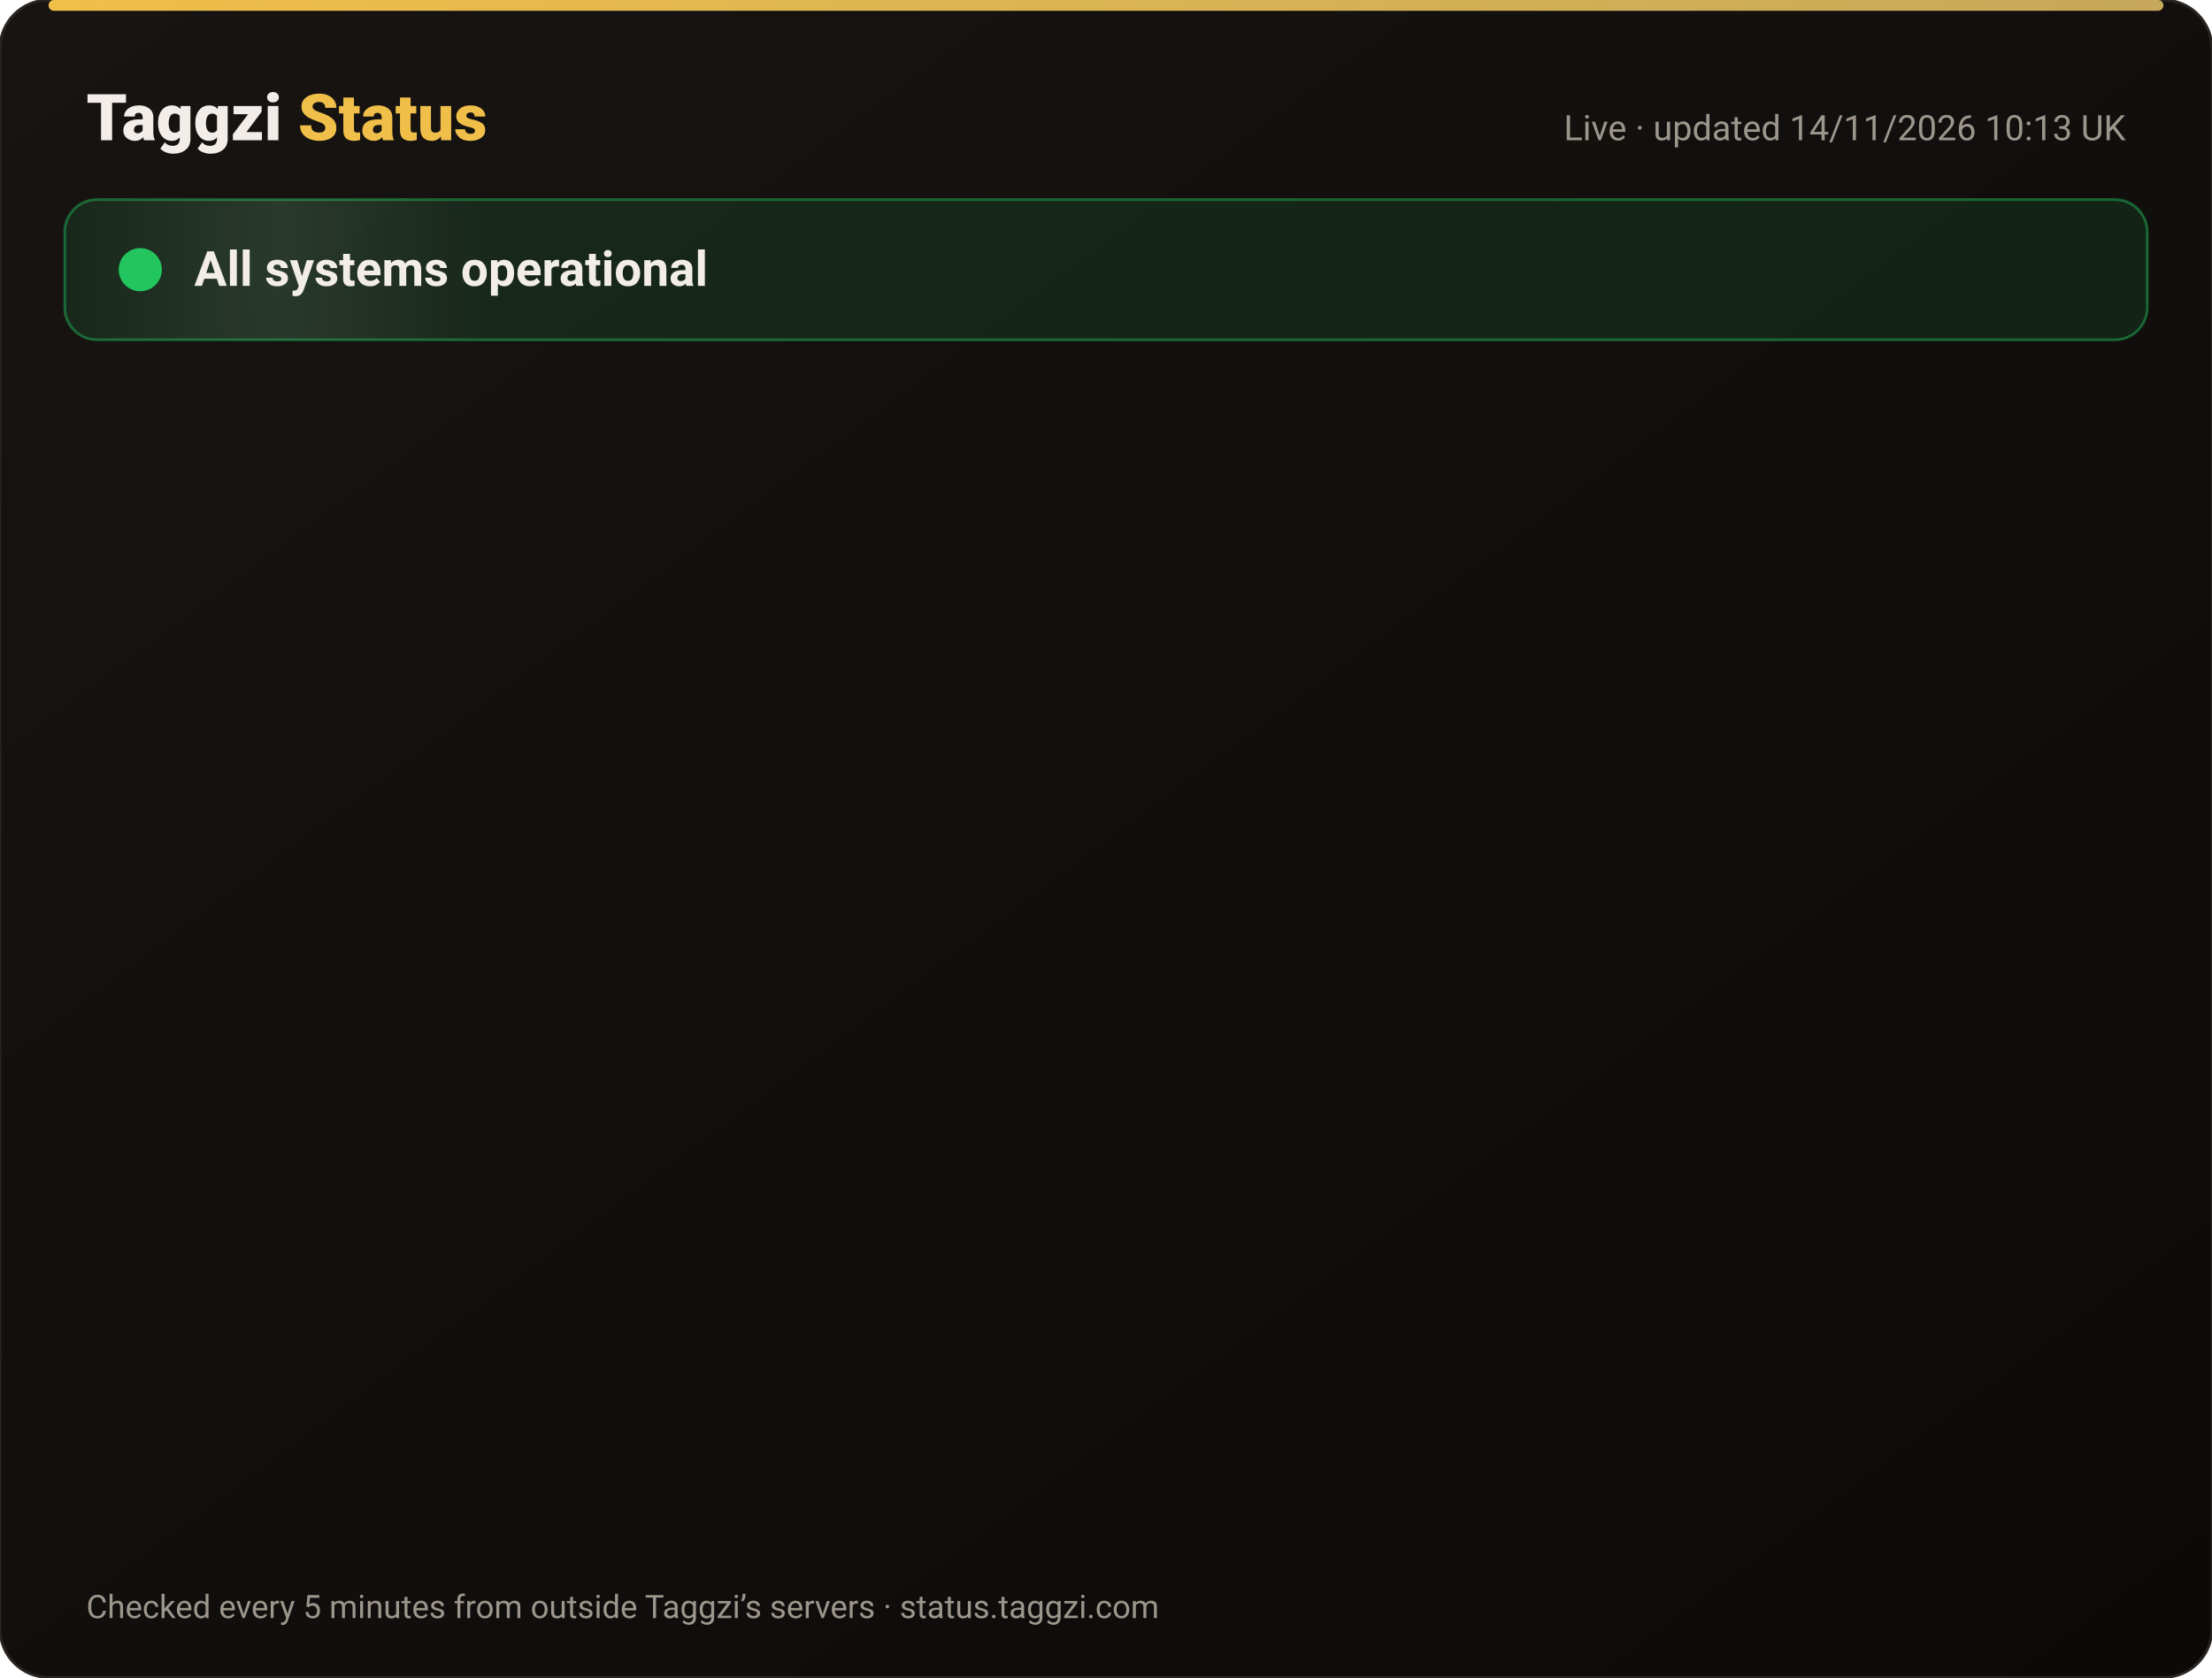
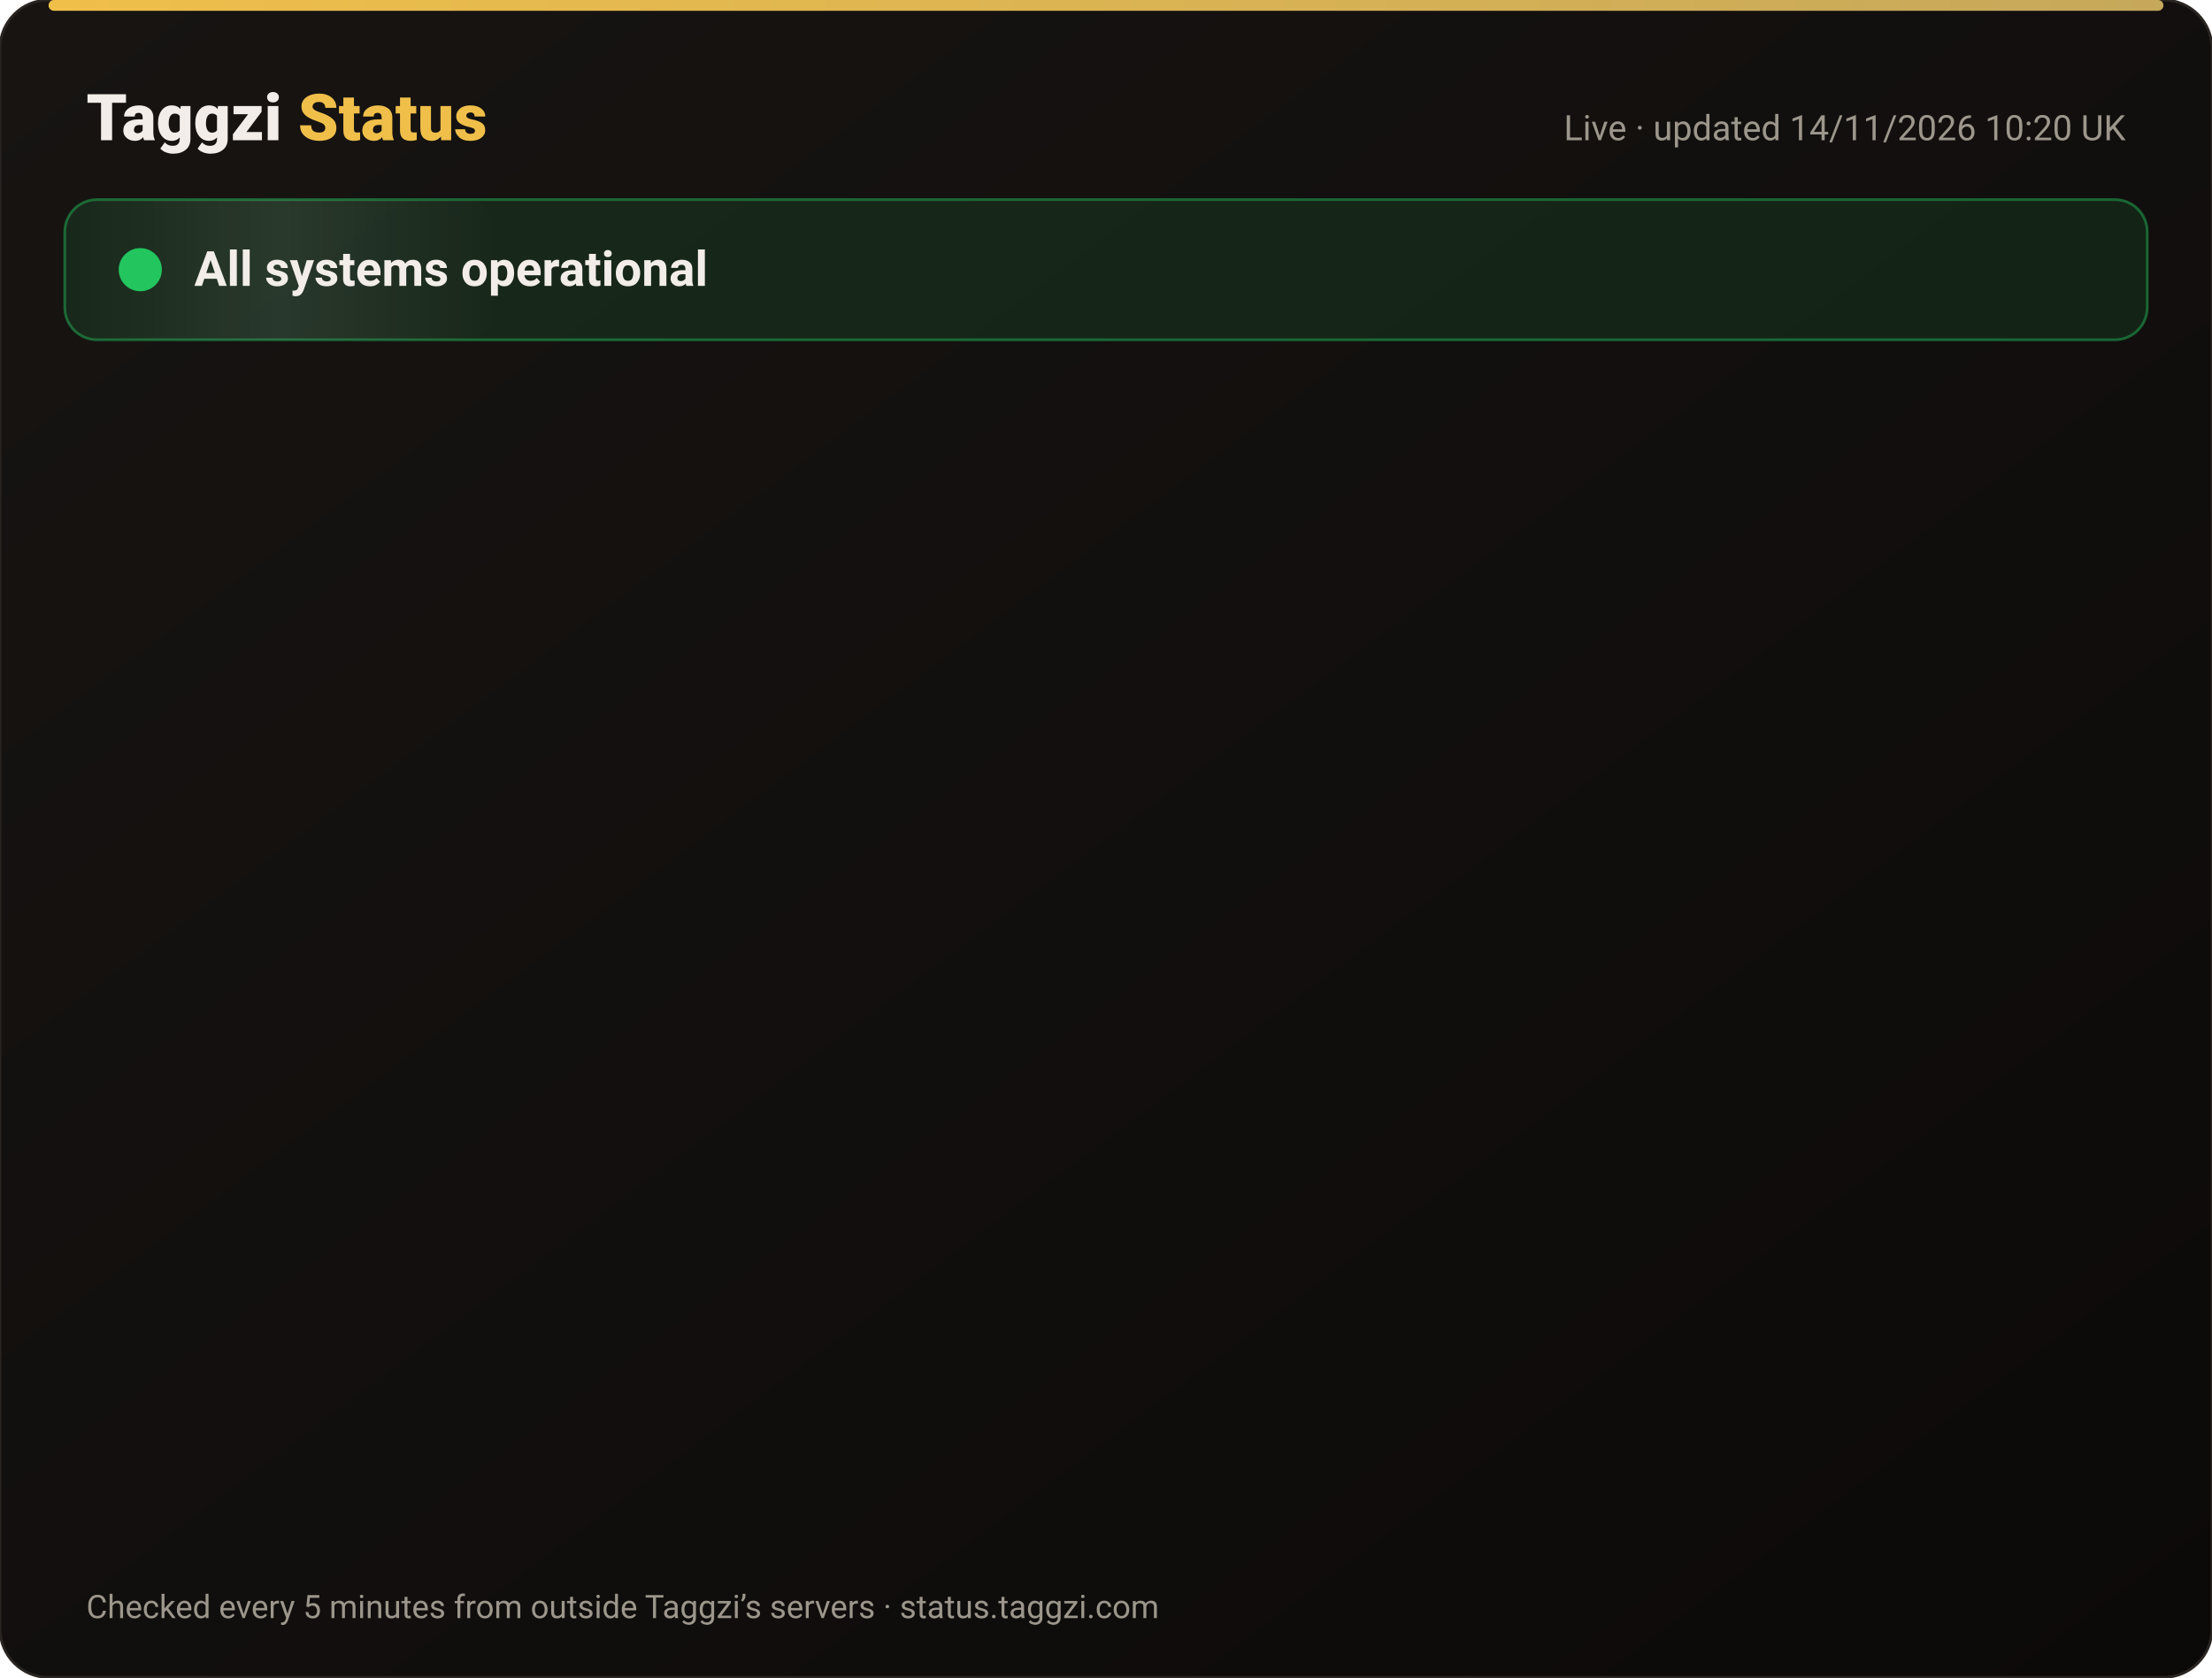
<svg xmlns="http://www.w3.org/2000/svg" width="820" height="622" viewBox="0 0 820 622" font-family="-apple-system,Segoe UI,Roboto,Helvetica,Arial,sans-serif">
  <defs>
    <linearGradient id="bg" x1="0" y1="0" x2="1" y2="1">
      <stop offset="0" stop-color="#171412" />
      <stop offset="1" stop-color="#0C0A09" />
    </linearGradient>
    <linearGradient id="gold" x1="0" x2="1">
      <stop offset="0" stop-color="#F0BF4A" />
      <stop offset="1" stop-color="#c6a85b" />
    </linearGradient>
    <linearGradient id="shine" x1="0" x2="1">
      <stop offset="0" stop-color="#fff" stop-opacity="0" />
      <stop offset=".5" stop-color="#fff" stop-opacity=".08" />
      <stop offset="1" stop-color="#fff" stop-opacity="0" />
    </linearGradient>
  </defs>
  <rect width="820" height="622" rx="18" fill="url(#bg)" stroke="#2a2521" />
  <rect x="18" y="0" width="784" height="4" rx="2" fill="url(#gold)" />
  <text x="32" y="52" font-size="24" font-weight="800" fill="#F2EDE8">Taggzi <tspan fill="#F0BF4A">Status</tspan>
  </text>
-   <text x="788" y="52" font-size="13" fill="#9C968C" text-anchor="end">Live · updated 14/11/2026 10:13 UK</text>
+   <text x="788" y="52" font-size="13" fill="#9C968C" text-anchor="end">Live · updated 14/11/2026 10:20 UK</text>
  <rect x="24" y="74" width="772" height="52" rx="12" fill="#22c55e" fill-opacity=".12" stroke="#22c55e" stroke-opacity=".45" />
  <rect x="24" y="74" width="160" height="52" rx="12" fill="url(#shine)">
    <animate attributeName="x" from="-160" to="820" dur="4s" repeatCount="indefinite" />
  </rect>
  <circle cx="52" cy="100" r="7" fill="#22c55e" />
  <circle cx="52" cy="100" r="7" fill="none" stroke="#22c55e" stroke-width="2">
    <animate attributeName="r" values="7;15;7" dur="2s" repeatCount="indefinite" />
    <animate attributeName="opacity" values=".9;0;.9" dur="2s" repeatCount="indefinite" />
  </circle>
  <text x="72" y="106" font-size="18" font-weight="700" fill="#F2EDE8">All systems operational</text>
  <g opacity="0">
    <animate attributeName="opacity" from="0" to="1" begin="0.00s" dur=".6s" fill="freeze" />
    <line x1="32" y1="188" x2="788" y2="188" stroke="#2a2521" />
    <circle cx="44" cy="166" r="6" fill="#22c55e">
      <animate attributeName="opacity" values="1;.45;1" dur="2.4s" begin="0.00s" repeatCount="indefinite" />
    </circle>
    <text x="62" y="171" font-size="15" font-weight="650" fill="#F2EDE8">Website</text>
    <text x="630" y="171" font-size="13" fill="#9C968C" text-anchor="end">99.97% uptime</text>
    <rect x="648" y="154" width="140" height="24" rx="12" fill="#22c55e" fill-opacity=".14" stroke="#22c55e" stroke-opacity=".5" />
    <text x="718" y="171" font-size="12" font-weight="700" fill="#22c55e" text-anchor="middle">Operational</text>
  </g>
  <g opacity="0">
    <animate attributeName="opacity" from="0" to="1" begin="0.15s" dur=".6s" fill="freeze" />
    <line x1="32" y1="234" x2="788" y2="234" stroke="#2a2521" />
    <circle cx="44" cy="212" r="6" fill="#22c55e">
      <animate attributeName="opacity" values="1;.45;1" dur="2.4s" begin="0.15s" repeatCount="indefinite" />
    </circle>
    <text x="62" y="217" font-size="15" font-weight="650" fill="#F2EDE8">Tag scans</text>
    <text x="630" y="217" font-size="13" fill="#9C968C" text-anchor="end">99.97% uptime</text>
    <rect x="648" y="200" width="140" height="24" rx="12" fill="#22c55e" fill-opacity=".14" stroke="#22c55e" stroke-opacity=".5" />
    <text x="718" y="217" font-size="12" font-weight="700" fill="#22c55e" text-anchor="middle">Operational</text>
  </g>
  <g opacity="0">
    <animate attributeName="opacity" from="0" to="1" begin="0.30s" dur=".6s" fill="freeze" />
    <line x1="32" y1="280" x2="788" y2="280" stroke="#2a2521" />
    <circle cx="44" cy="258" r="6" fill="#22c55e">
      <animate attributeName="opacity" values="1;.45;1" dur="2.4s" begin="0.30s" repeatCount="indefinite" />
    </circle>
    <text x="62" y="263" font-size="15" font-weight="650" fill="#F2EDE8">Manual tag lookup</text>
    <text x="630" y="263" font-size="13" fill="#9C968C" text-anchor="end">99.97% uptime</text>
    <rect x="648" y="246" width="140" height="24" rx="12" fill="#22c55e" fill-opacity=".14" stroke="#22c55e" stroke-opacity=".5" />
    <text x="718" y="263" font-size="12" font-weight="700" fill="#22c55e" text-anchor="middle">Operational</text>
  </g>
  <g opacity="0">
    <animate attributeName="opacity" from="0" to="1" begin="0.45s" dur=".6s" fill="freeze" />
    <line x1="32" y1="326" x2="788" y2="326" stroke="#2a2521" />
    <circle cx="44" cy="304" r="6" fill="#22c55e">
      <animate attributeName="opacity" values="1;.45;1" dur="2.4s" begin="0.45s" repeatCount="indefinite" />
    </circle>
    <text x="62" y="309" font-size="15" font-weight="650" fill="#F2EDE8">App &amp; login</text>
    <text x="630" y="309" font-size="13" fill="#9C968C" text-anchor="end">99.97% uptime</text>
    <rect x="648" y="292" width="140" height="24" rx="12" fill="#22c55e" fill-opacity=".14" stroke="#22c55e" stroke-opacity=".5" />
    <text x="718" y="309" font-size="12" font-weight="700" fill="#22c55e" text-anchor="middle">Operational</text>
  </g>
  <g opacity="0">
    <animate attributeName="opacity" from="0" to="1" begin="0.60s" dur=".6s" fill="freeze" />
    <line x1="32" y1="372" x2="788" y2="372" stroke="#2a2521" />
    <circle cx="44" cy="350" r="6" fill="#22c55e">
      <animate attributeName="opacity" values="1;.45;1" dur="2.4s" begin="0.60s" repeatCount="indefinite" />
    </circle>
    <text x="62" y="355" font-size="15" font-weight="650" fill="#F2EDE8">Community alerts</text>
    <text x="630" y="355" font-size="13" fill="#9C968C" text-anchor="end">99.97% uptime</text>
    <rect x="648" y="338" width="140" height="24" rx="12" fill="#22c55e" fill-opacity=".14" stroke="#22c55e" stroke-opacity=".5" />
    <text x="718" y="355" font-size="12" font-weight="700" fill="#22c55e" text-anchor="middle">Operational</text>
  </g>
  <g opacity="0">
    <animate attributeName="opacity" from="0" to="1" begin="0.75s" dur=".6s" fill="freeze" />
    <line x1="32" y1="418" x2="788" y2="418" stroke="#2a2521" />
    <circle cx="44" cy="396" r="6" fill="#22c55e">
      <animate attributeName="opacity" values="1;.45;1" dur="2.4s" begin="0.75s" repeatCount="indefinite" />
    </circle>
    <text x="62" y="401" font-size="15" font-weight="650" fill="#F2EDE8">Private calling</text>
    <text x="630" y="401" font-size="13" fill="#9C968C" text-anchor="end">99.97% uptime</text>
    <rect x="648" y="384" width="140" height="24" rx="12" fill="#22c55e" fill-opacity=".14" stroke="#22c55e" stroke-opacity=".5" />
    <text x="718" y="401" font-size="12" font-weight="700" fill="#22c55e" text-anchor="middle">Operational</text>
  </g>
  <g opacity="0">
    <animate attributeName="opacity" from="0" to="1" begin="0.90s" dur=".6s" fill="freeze" />
    <line x1="32" y1="464" x2="788" y2="464" stroke="#2a2521" />
    <circle cx="44" cy="442" r="6" fill="#22c55e">
      <animate attributeName="opacity" values="1;.45;1" dur="2.4s" begin="0.90s" repeatCount="indefinite" />
    </circle>
    <text x="62" y="447" font-size="15" font-weight="650" fill="#F2EDE8">Payments</text>
    <text x="630" y="447" font-size="13" fill="#9C968C" text-anchor="end">99.96% uptime</text>
    <rect x="648" y="430" width="140" height="24" rx="12" fill="#22c55e" fill-opacity=".14" stroke="#22c55e" stroke-opacity=".5" />
    <text x="718" y="447" font-size="12" font-weight="700" fill="#22c55e" text-anchor="middle">Operational</text>
  </g>
  <g opacity="0">
    <animate attributeName="opacity" from="0" to="1" begin="1.05s" dur=".6s" fill="freeze" />
    <line x1="32" y1="510" x2="788" y2="510" stroke="#2a2521" />
    <circle cx="44" cy="488" r="6" fill="#22c55e">
      <animate attributeName="opacity" values="1;.45;1" dur="2.4s" begin="1.05s" repeatCount="indefinite" />
    </circle>
    <text x="62" y="493" font-size="15" font-weight="650" fill="#F2EDE8">Email &amp; support</text>
    <text x="630" y="493" font-size="13" fill="#9C968C" text-anchor="end">99.97% uptime</text>
    <rect x="648" y="476" width="140" height="24" rx="12" fill="#22c55e" fill-opacity=".14" stroke="#22c55e" stroke-opacity=".5" />
    <text x="718" y="493" font-size="12" font-weight="700" fill="#22c55e" text-anchor="middle">Operational</text>
  </g>
  <g opacity="0">
    <animate attributeName="opacity" from="0" to="1" begin="1.20s" dur=".6s" fill="freeze" />
    <line x1="32" y1="556" x2="788" y2="556" stroke="#2a2521" />
    <circle cx="44" cy="534" r="6" fill="#22c55e">
      <animate attributeName="opacity" values="1;.45;1" dur="2.4s" begin="1.20s" repeatCount="indefinite" />
    </circle>
    <text x="62" y="539" font-size="15" font-weight="650" fill="#F2EDE8">Secure connection (SSL)</text>
    <text x="630" y="539" font-size="13" fill="#9C968C" text-anchor="end">100.00% uptime</text>
    <rect x="648" y="522" width="140" height="24" rx="12" fill="#22c55e" fill-opacity=".14" stroke="#22c55e" stroke-opacity=".5" />
    <text x="718" y="539" font-size="12" font-weight="700" fill="#22c55e" text-anchor="middle">Operational</text>
  </g>
  <text x="32" y="600" font-size="12" fill="#9C968C">Checked every 5 minutes from outside Taggzi’s servers · status.taggzi.com</text>
</svg>
